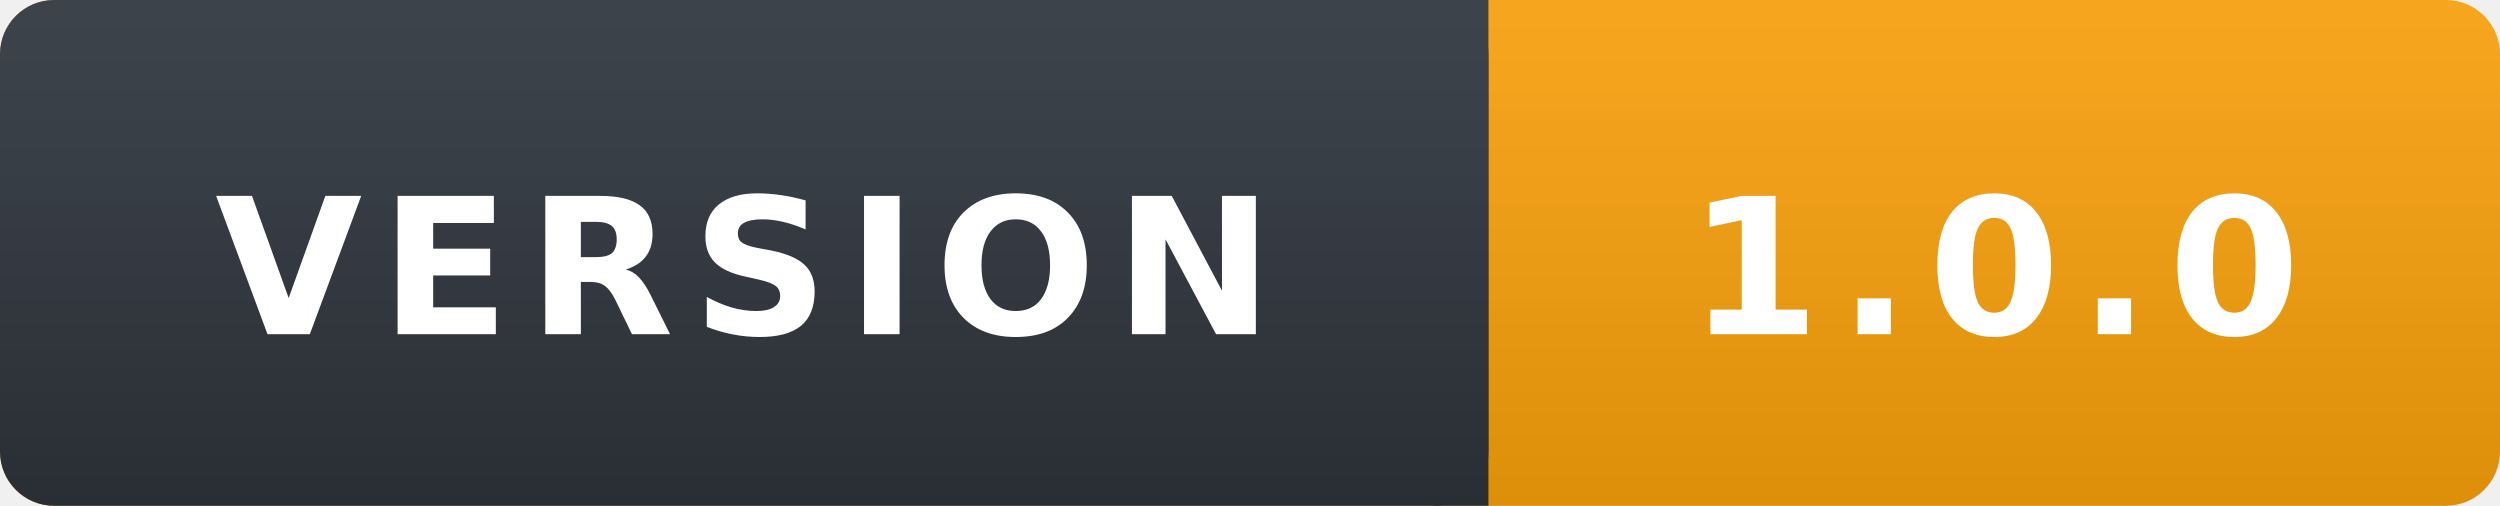
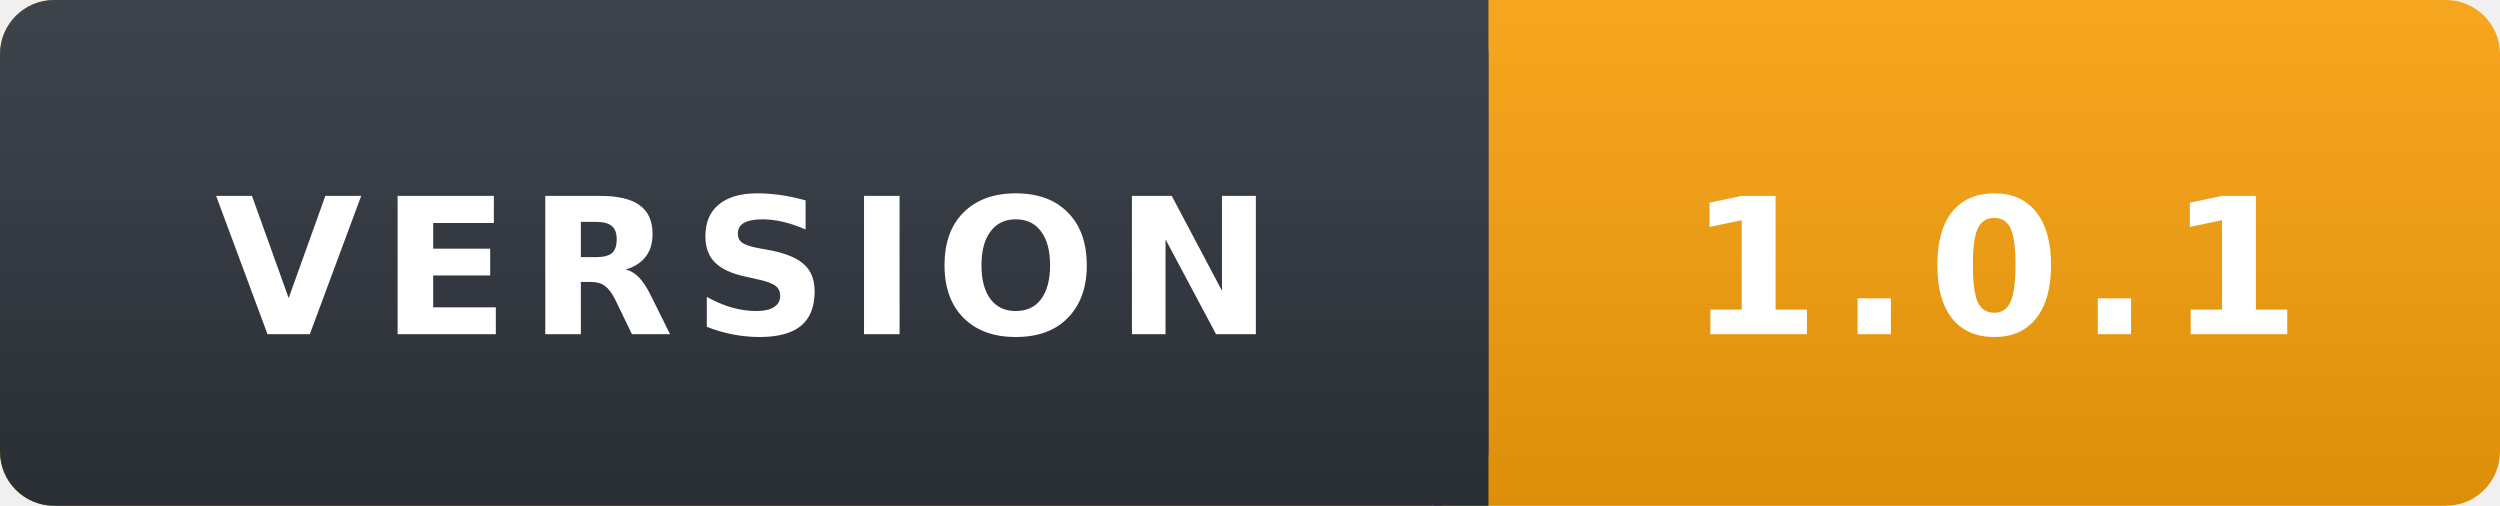
- <svg xmlns="http://www.w3.org/2000/svg" width="138.4" height="28" role="img" aria-label="version: 1.0.0">
+ <svg xmlns="http://www.w3.org/2000/svg" width="138.4" height="28" role="img" aria-label="version: 1.0.1">
  <linearGradient id="s" x2="0" y2="100%">
    <stop offset="0" stop-color="#fff" stop-opacity=".08" />
    <stop offset="1" stop-opacity=".1" />
  </linearGradient>
  <rect width="138.4" height="28" rx="3" fill="#f59e0b" />
  <rect width="82.4" height="28" rx="3" fill="#2d333b" />
  <rect x="79.4" width="3" height="28" fill="#2d333b" />
  <rect width="138.4" height="28" rx="3" fill="url(#s)" />
  <g fill="#fff" text-anchor="middle" font-family="Verdana,DejaVu Sans,sans-serif" font-size="10.5" font-weight="bold" letter-spacing="1.0">
    <text x="41.2" y="18.5">VERSION</text>
-     <text x="110.4" y="18.5">1.0.0</text>
+     <text x="110.4" y="18.5">1.0.1</text>
  </g>
</svg>
